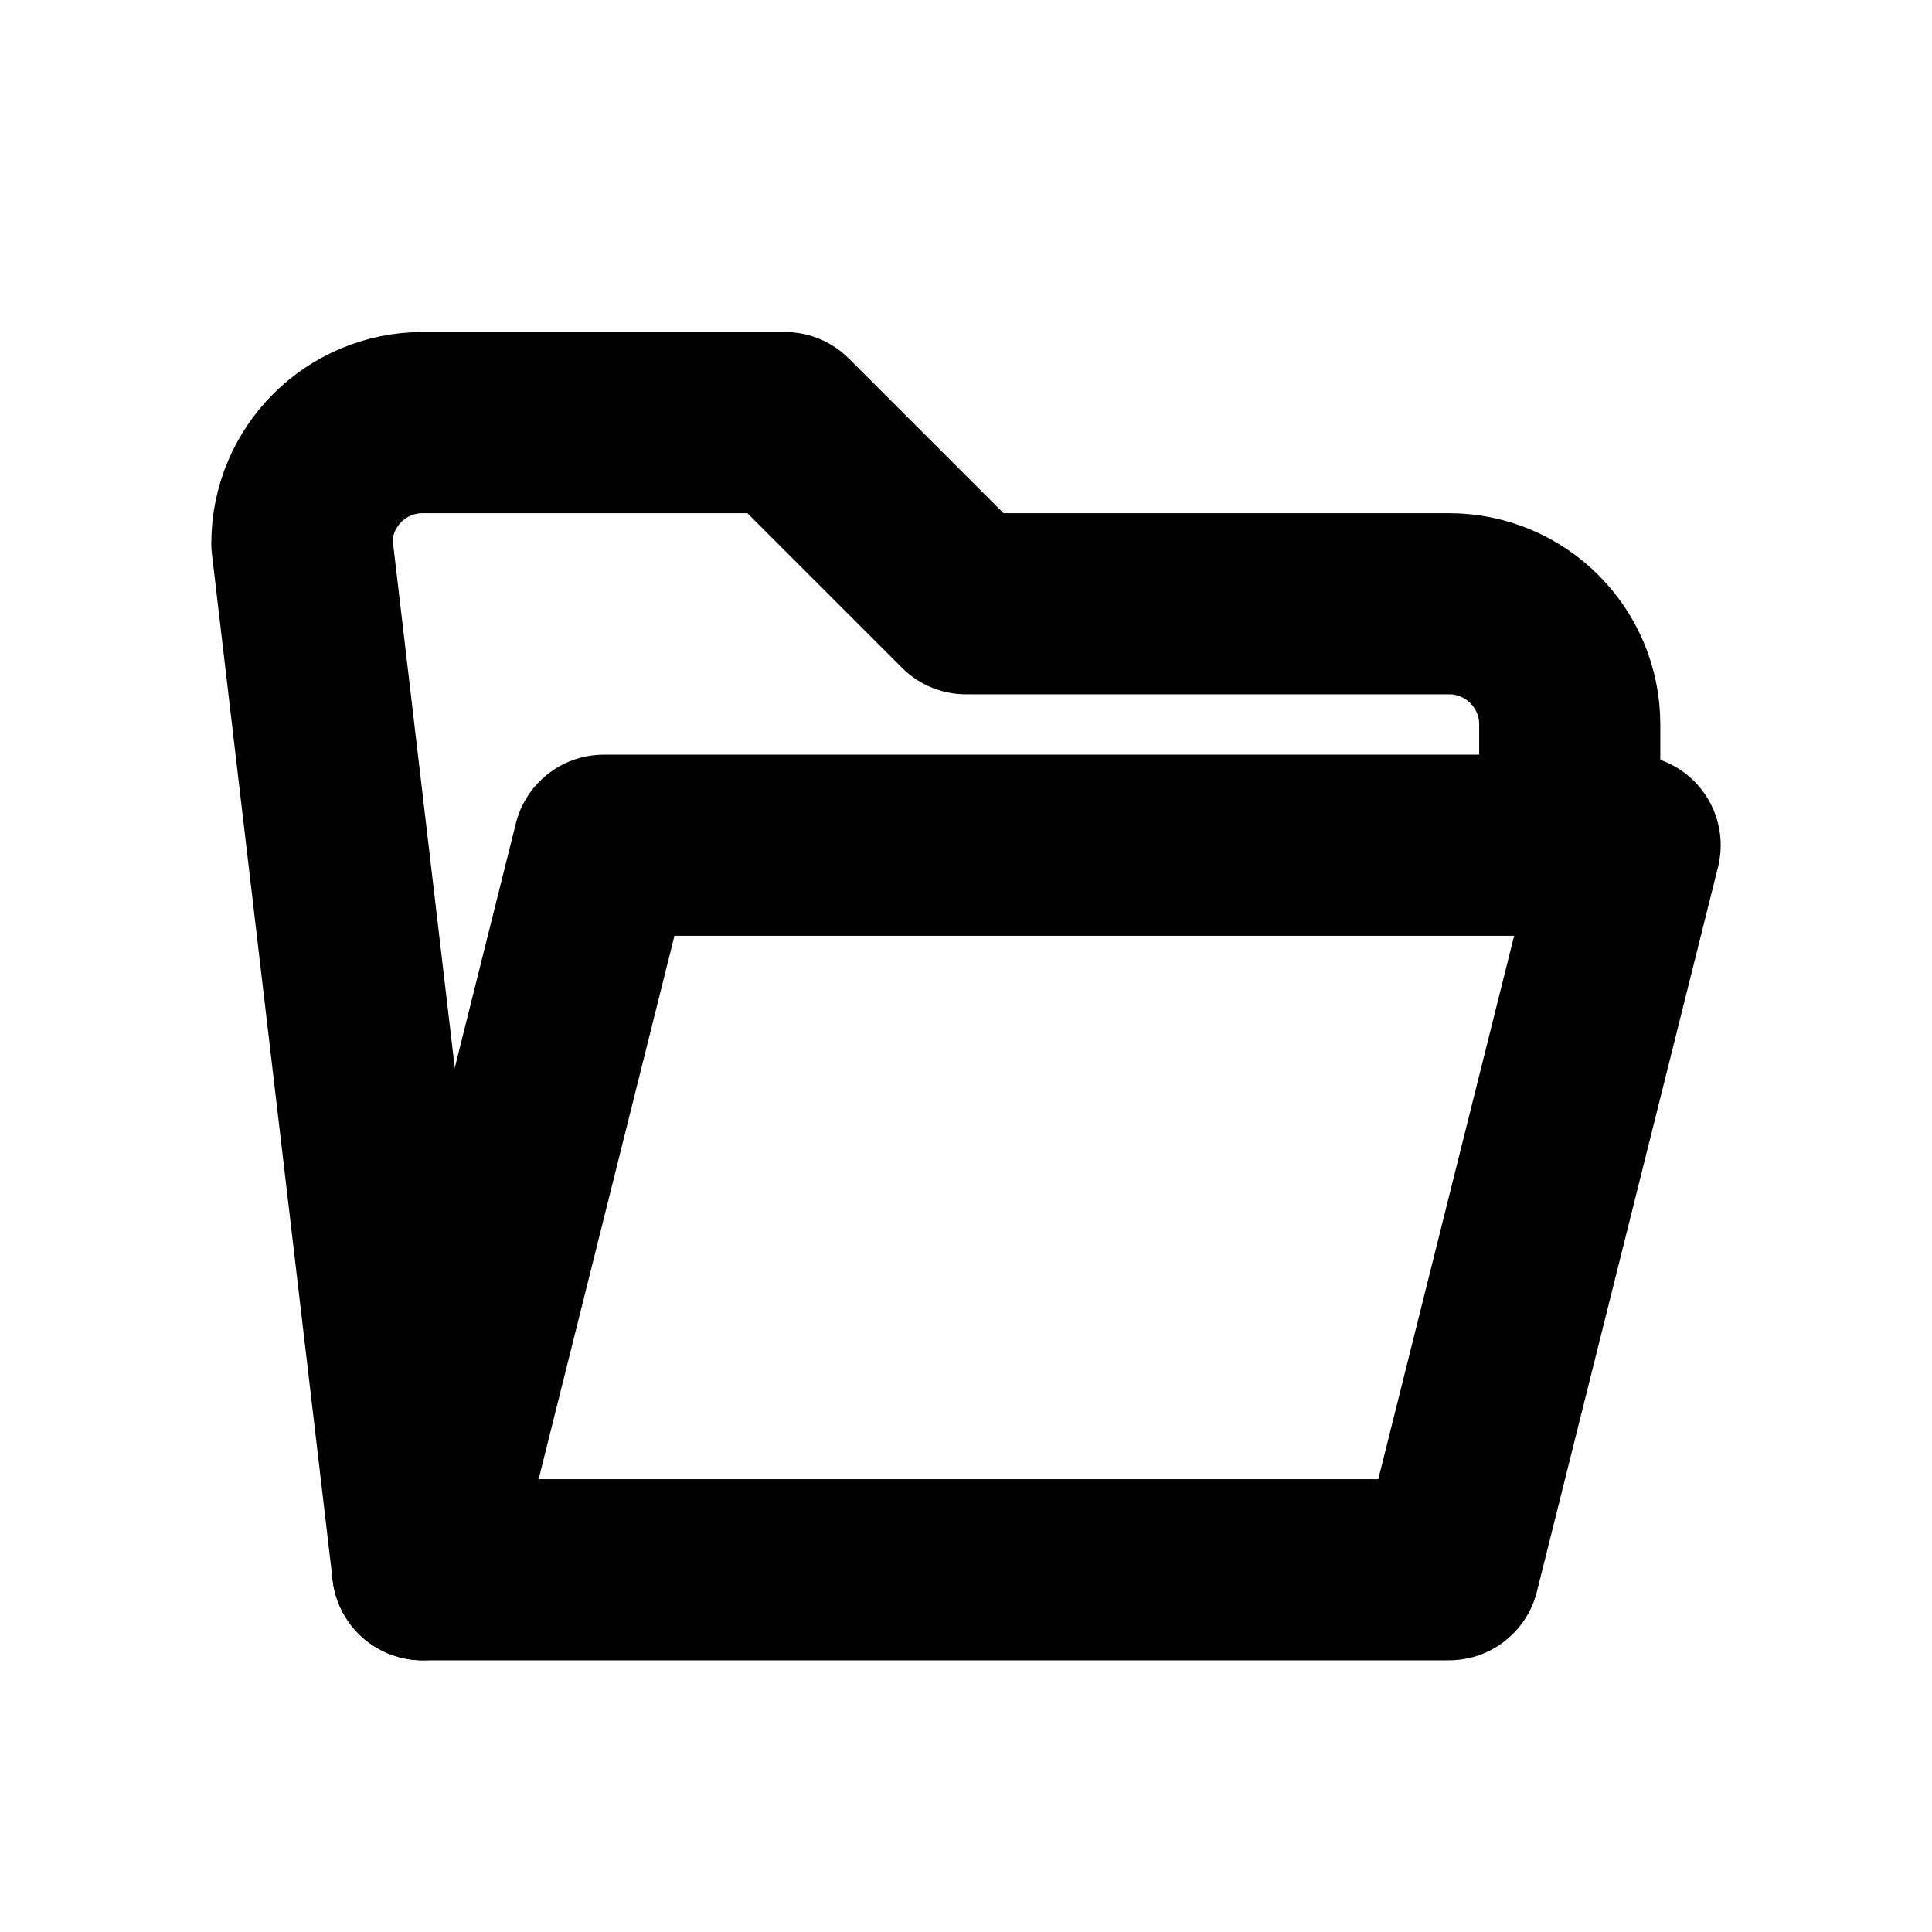
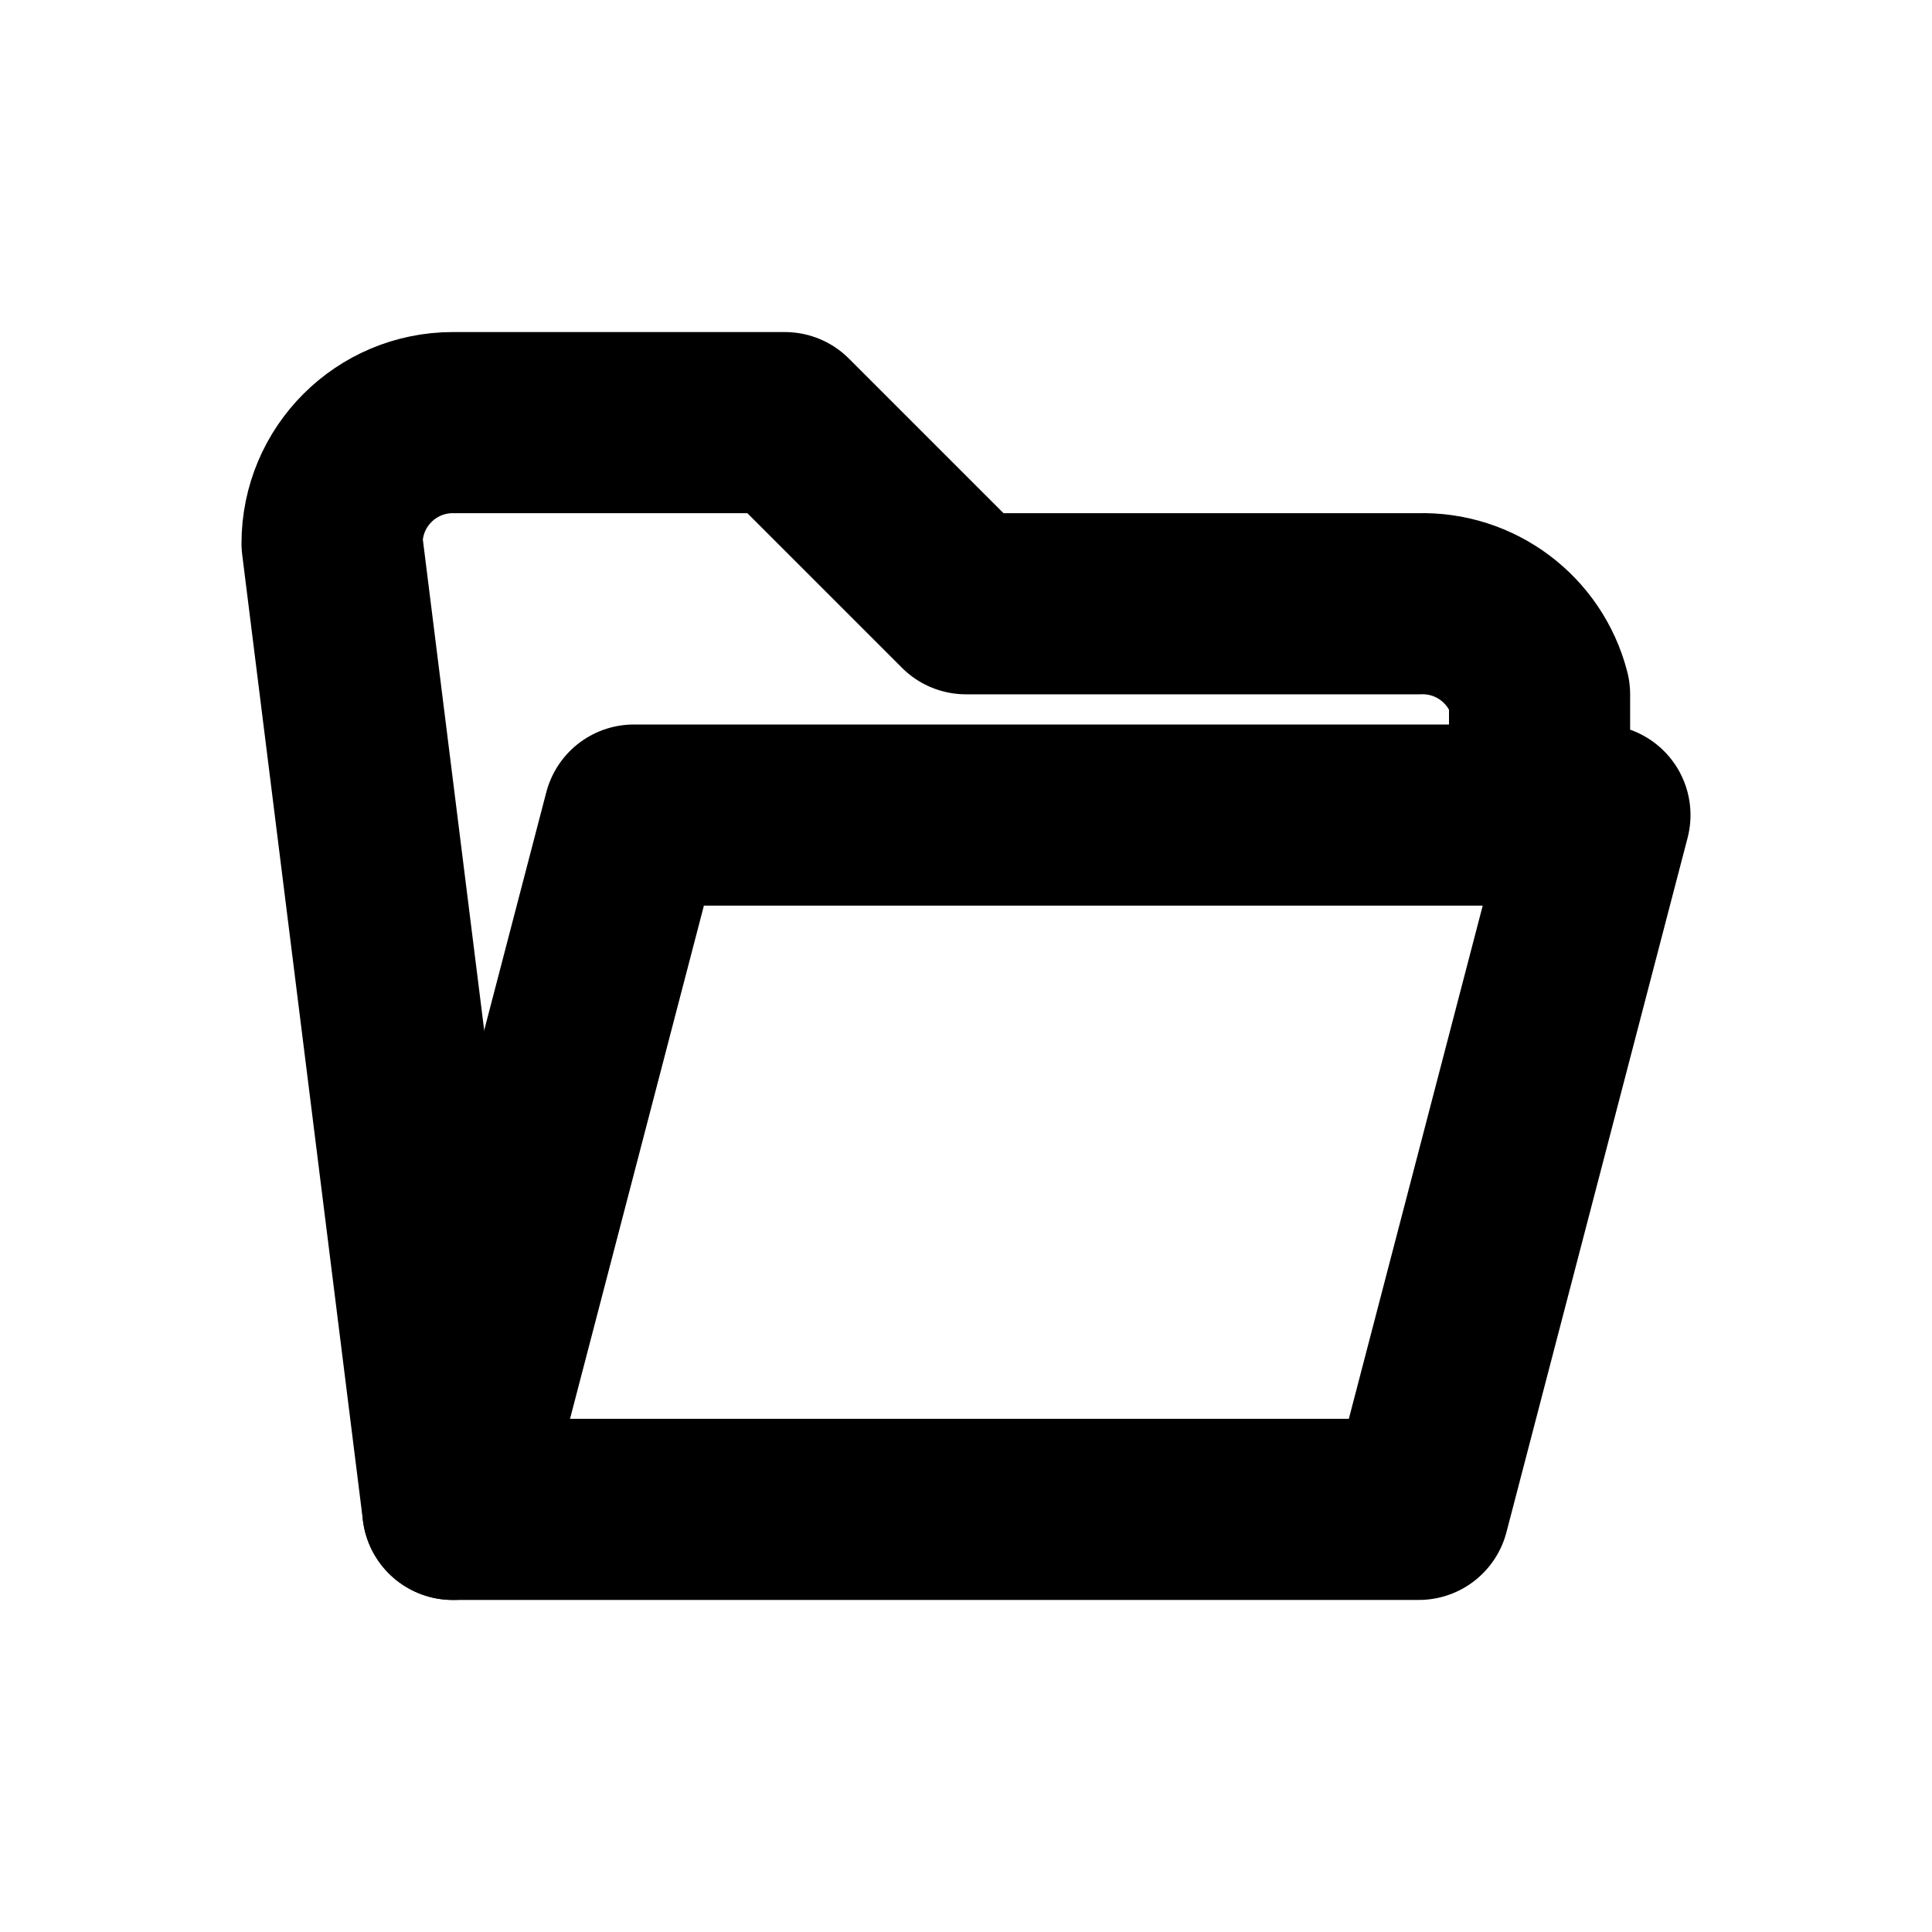
<svg xmlns="http://www.w3.org/2000/svg" width="16" height="16" viewBox="0 0 16 16" fill="none" stroke="currentColor" stroke-width="1.5" stroke-linecap="round" stroke-linejoin="round" aria-hidden="true" focusable="false">
-   <path d="M3.5 13H12l1.5-6H5Z" />
-   <path d="M3.5 13l-1-8.5a1 1 0 0 1 1-1h3L8 5h4a1 1 0 0 1 1 1v1" />
+   <path d="M3.75 12.5H11.75L13.25 6.75H5.25Z" />
+   <path d="M3.75 12.5L2.75 4.5A1 1 0 0 1 3.75 3.5H6.5L8 5H11.75A1 1 0 0 1 12.75 5.75V6.75" />
</svg>
